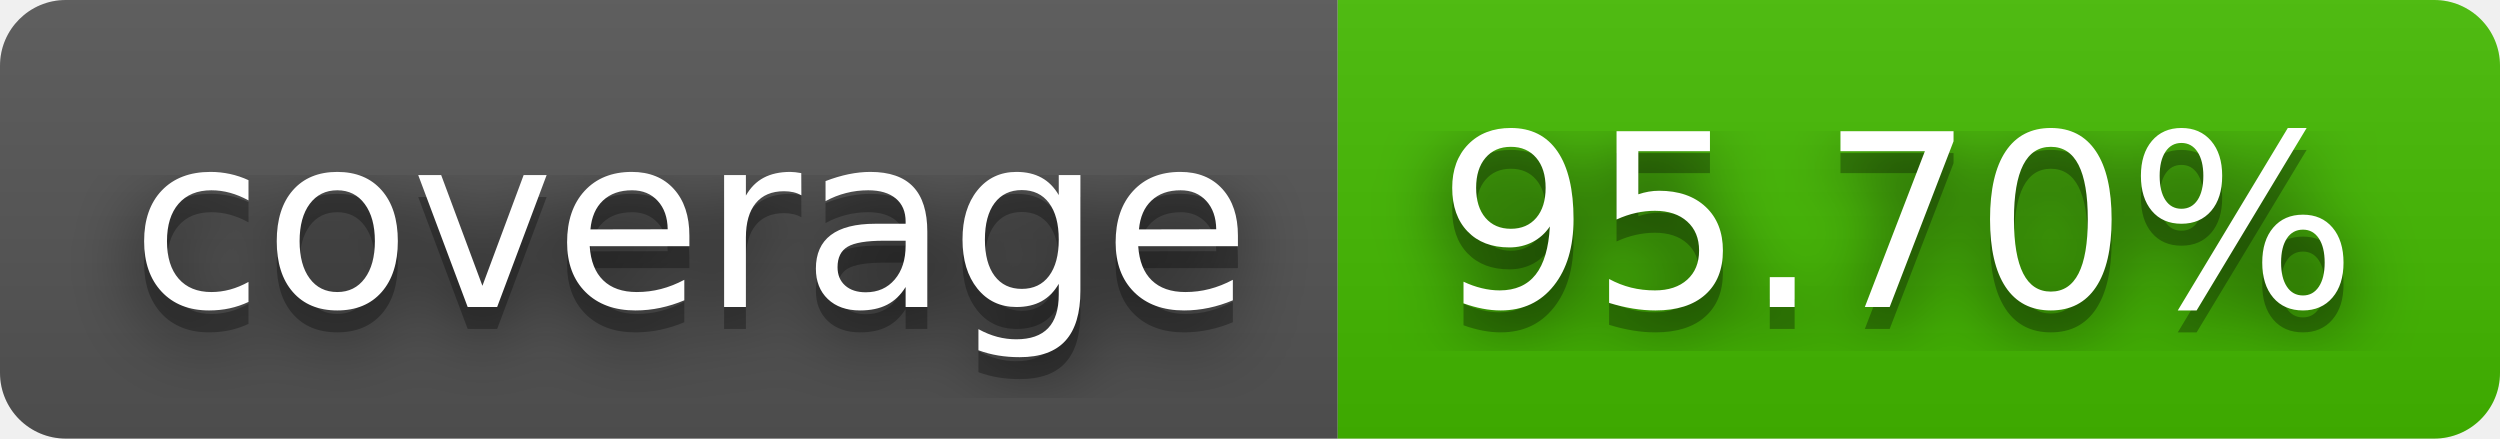
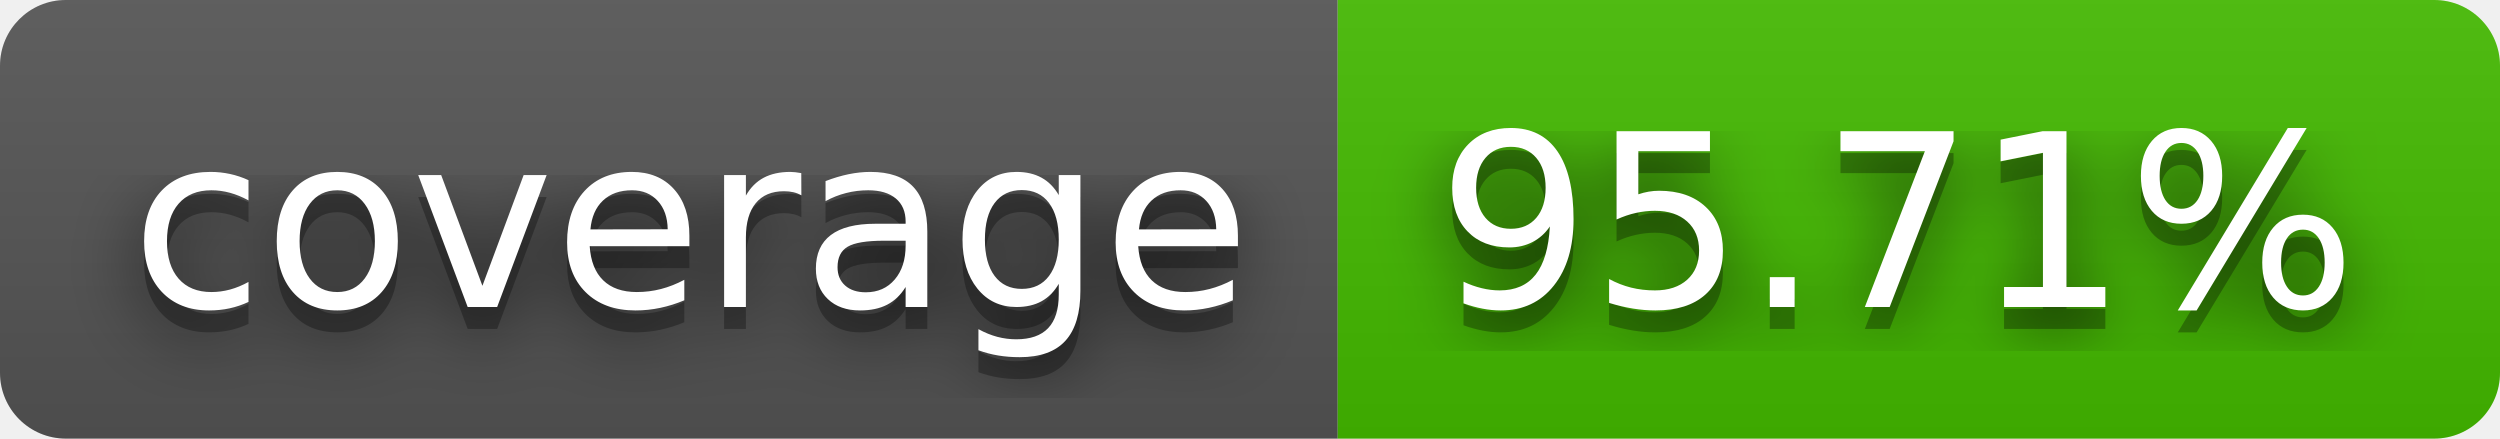
- <svg xmlns="http://www.w3.org/2000/svg" width="114" height="20" role="img" aria-label="coverage: 95.70%">
+ <svg xmlns="http://www.w3.org/2000/svg" width="114" height="20" role="img" aria-label="coverage: 95.71%">
  <filter id="blur">
    <feGaussianBlur stdDeviation="16" />
  </filter>
  <linearGradient id="s" x2="0" y2="100%">
    <stop offset="0" stop-color="#bbb" stop-opacity=".1" />
    <stop offset="1" stop-opacity=".1" />
  </linearGradient>
  <clipPath id="r">
    <rect width="114" height="20" rx="3" />
  </clipPath>
  <g clip-path="url(#r)">
    <rect width="61" height="20" fill="#555" />
    <rect x="61" width="53" height="20" fill="#4b0" />
    <rect width="114" height="20" fill="url(#s)" />
  </g>
  <g fill="#fff" text-anchor="middle" font-family="Verdana,Geneva,DejaVu Sans,sans-serif" text-rendering="geometricPrecision" font-size="110">
    <g transform="scale(.1)">
      <g aria-hidden="true" fill="#010101">
        <text x="315" y="150" fill-opacity=".8" filter="url(#blur)" textLength="510">coverage</text>
        <text x="315" y="150" fill-opacity=".3" textLength="510">coverage</text>
      </g>
      <text x="315" y="140" textLength="510">coverage</text>
    </g>
    <g transform="scale(.1)">
      <g aria-hidden="true" fill="#010101">
-         <text x="865" y="150" fill-opacity=".8" filter="url(#blur)" textLength="430">95.70%</text>
-         <text x="865" y="150" fill-opacity=".3" textLength="430">95.70%</text>
+         <text x="865" y="150" fill-opacity=".8" filter="url(#blur)" textLength="430">95.71%</text>
+         <text x="865" y="150" fill-opacity=".3" textLength="430">95.71%</text>
      </g>
-       <text x="865" y="140" textLength="430">95.70%</text>
+       <text x="865" y="140" textLength="430">95.71%</text>
    </g>
  </g>
</svg>
